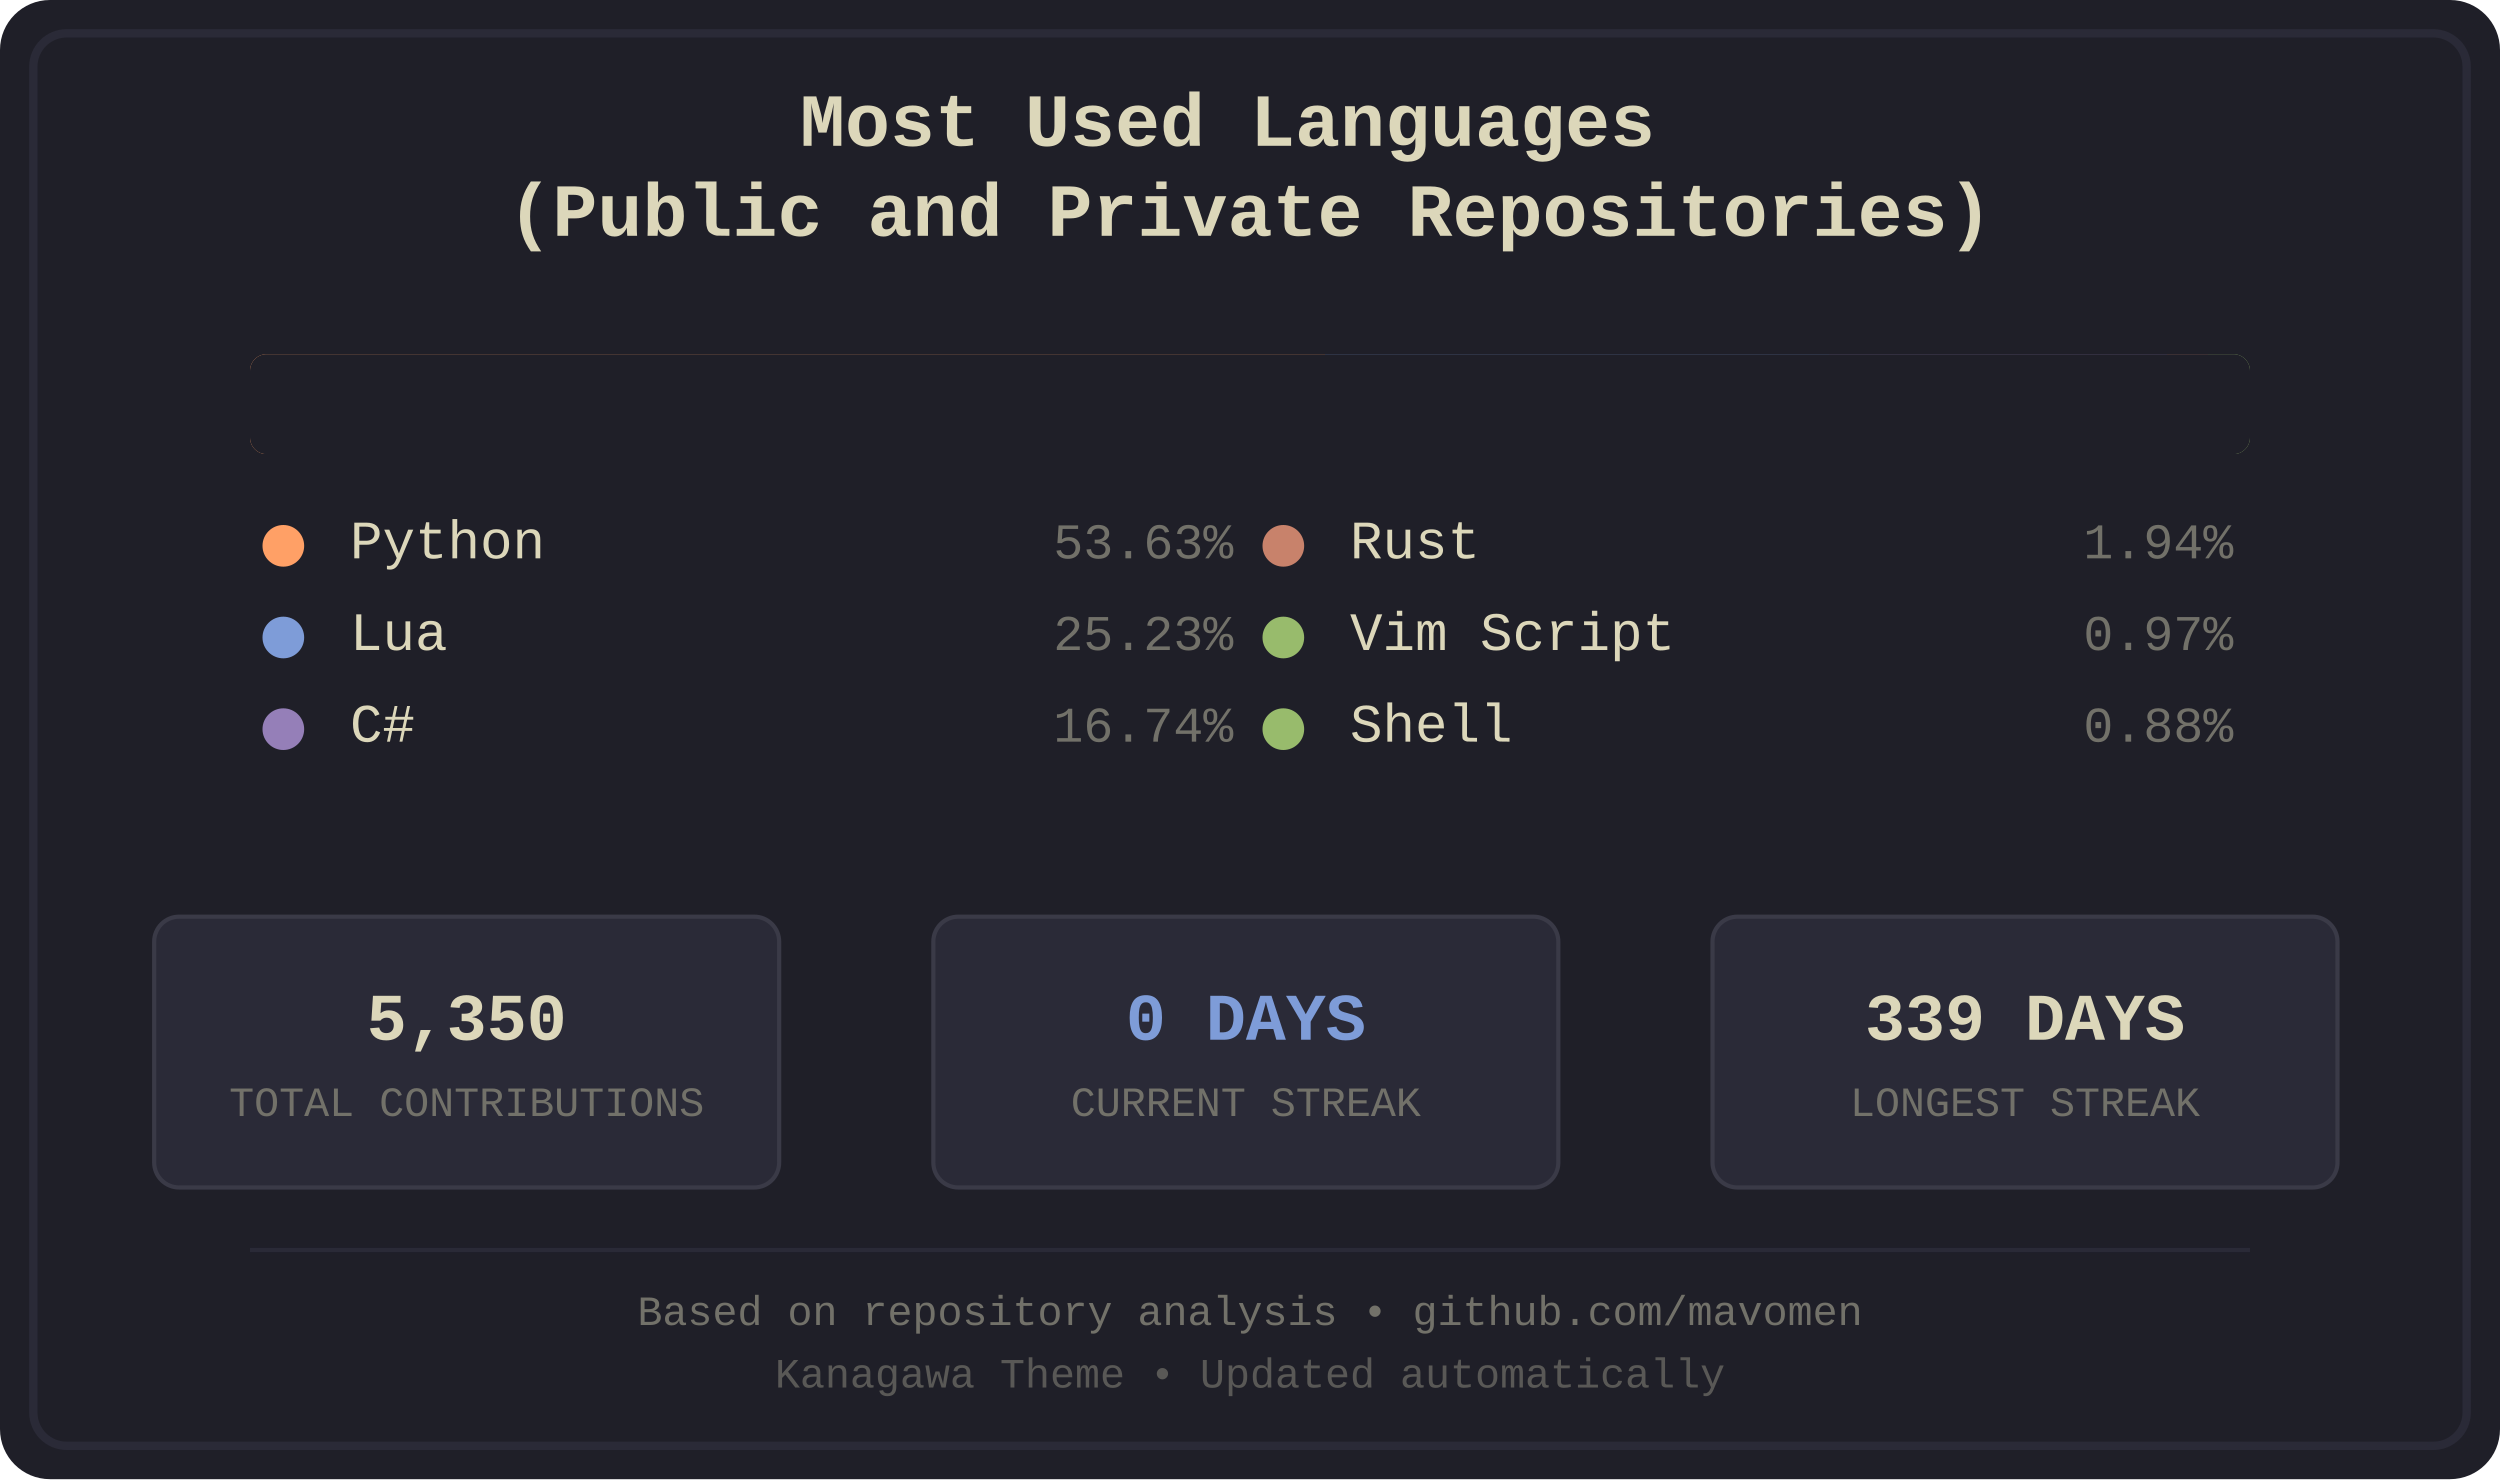
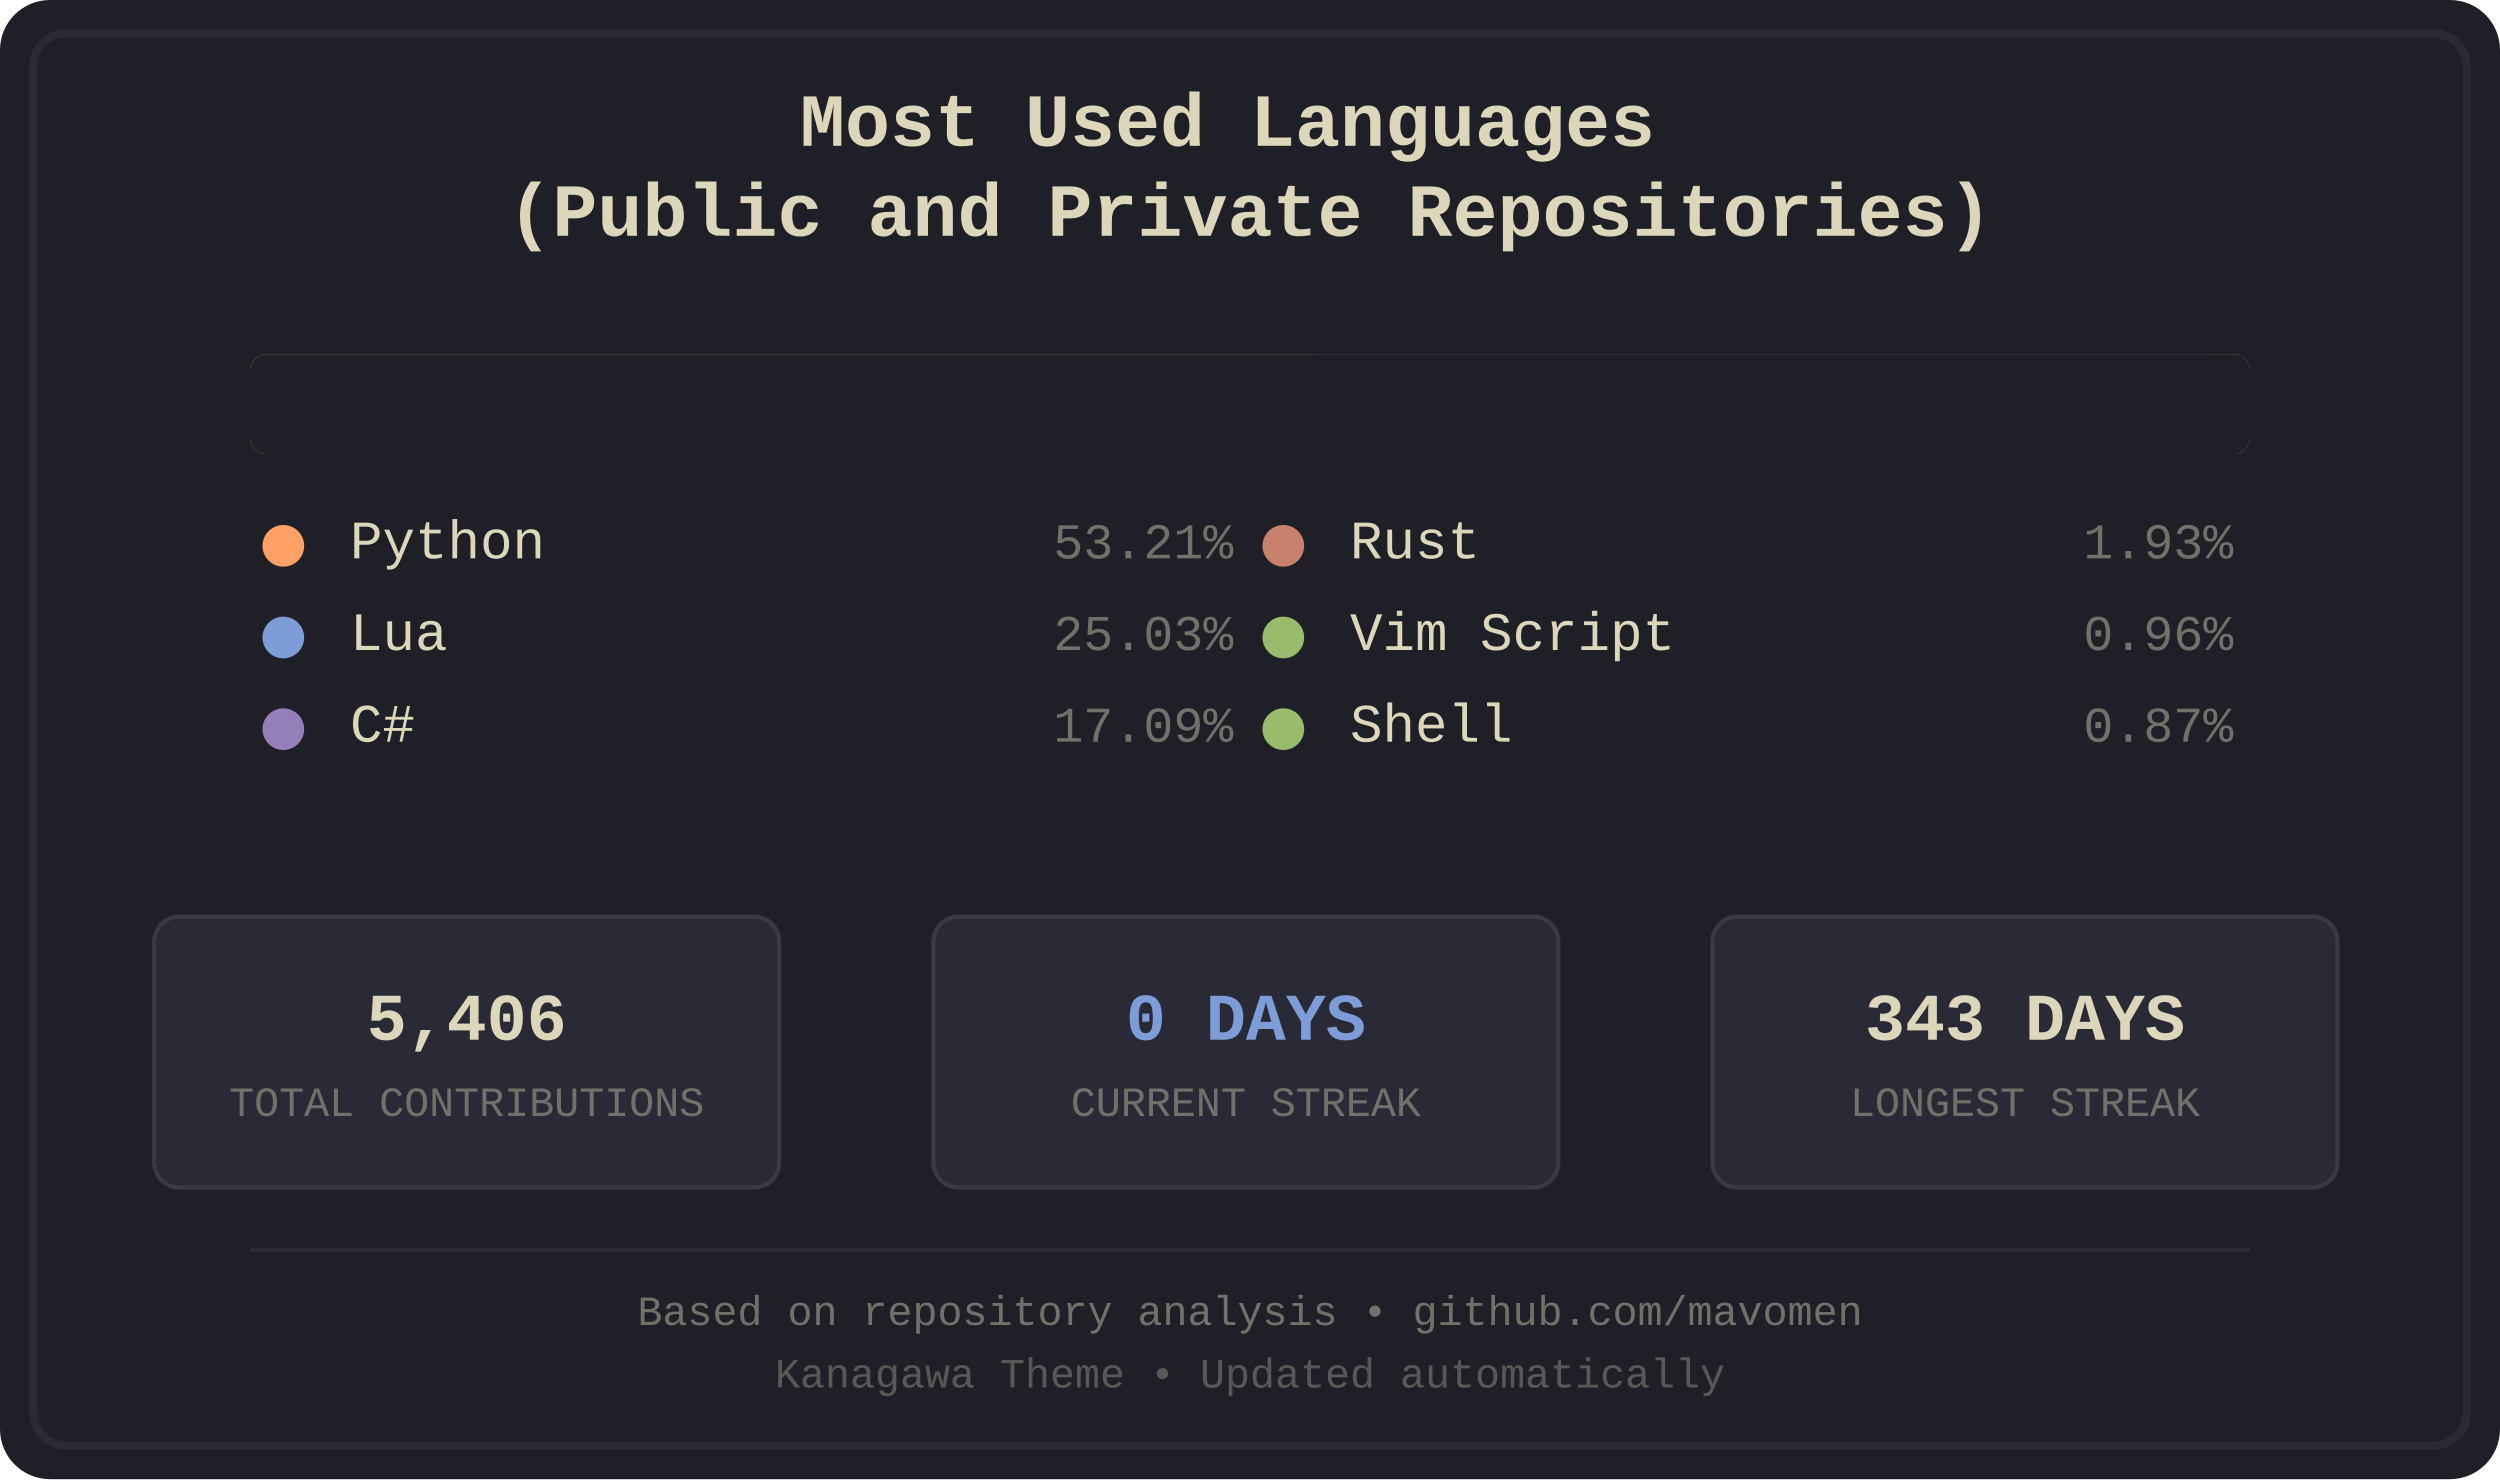
<svg xmlns="http://www.w3.org/2000/svg" width="600" height="355" viewBox="0 0 600 355">
  <defs>
    <style>
.bg-primary { fill: #1f1f28; }
.bg-secondary { fill: #16161d; }
.fg-primary { fill: #dcd7ba; }
.fg-secondary { fill: #727169; }
.border { stroke: #2a2a37; }
.font-title { font-family: 'Courier New', monospace; font-size: 18px; font-weight: bold; }
.font-lang { font-family: 'Courier New', monospace; font-size: 13px; }
.font-percent { font-family: 'Courier New', monospace; font-size: 12px; }
.font-footer { font-family: 'Courier New', monospace; font-size: 10px; }
.stat-box { fill: #2a2a37; stroke: #3a3a47; stroke-width: 1; rx: 6; ry: 6; }
.stat-value { font-family: 'Courier New', monospace; font-size: 16px; font-weight: bold; }
.stat-label { font-family: 'Courier New', monospace; font-size: 10px; }
.python { fill: #ffa066; }
.lua { fill: #7e9cd8; }
.csharp { fill: #957fb8; }
.rust { fill: #c8826b; }
.vimscript { fill: #98bb6c; }
.shell { fill: #98bb6c; }
</style>
    <clipPath id="barClip">
      <rect x="60" y="85" width="480" height="24" rx="4" ry="4" />
    </clipPath>
  </defs>
  <rect width="600" height="355" fill="#1f1f28" rx="12" />
  <rect x="8" y="8" width="584" height="339" fill="none" stroke="#2a2a37" stroke-width="2" rx="8" />
  <text x="300.0" y="35" text-anchor="middle" fill="#dcd7ba" class="font-title">
    <tspan x="300.0" dy="0">Most Used Languages</tspan>
    <tspan x="300.0" dy="1.2em">(Public and Private Repositories)</tspan>
  </text>
  <g id="language-bar" clip-path="url(#barClip)" shape-rendering="crispEdges">
-     <rect x="60" y="85" width="258" height="24" class="python" />
-     <rect x="318" y="85" width="121" height="24" class="lua" />
-     <rect x="439" y="85" width="81" height="24" class="csharp" />
+     <rect x="60" y="85" width="256" height="24" class="python" />
+     <rect x="316" y="85" width="121" height="24" class="lua" />
+     <rect x="437" y="85" width="83" height="24" class="csharp" />
    <rect x="520" y="85" width="10" height="24" class="rust" />
    <rect x="530" y="85" width="5" height="24" class="vimscript" />
    <rect x="535" y="85" width="5" height="24" class="shell" />
  </g>
  <rect x="60" y="85" width="480" height="24" fill="#1f1f28" rx="4">
    <animate attributeName="width" from="480" to="0" dur="1.2s" fill="freeze" />
  </rect>
  <g transform="translate(60.0, 134)">
    <circle cx="8" cy="-3" r="5" class="python" />
    <text x="24" y="0" class="fg-primary font-lang">Python</text>
-     <text x="236.0" y="0" class="fg-secondary font-percent" text-anchor="end">53.63%</text>
+     <text x="236.0" y="0" class="fg-secondary font-percent" text-anchor="end">53.21%</text>
  </g>
  <g transform="translate(60.0, 156)">
    <circle cx="8" cy="-3" r="5" class="lua" />
    <text x="24" y="0" class="fg-primary font-lang">Lua</text>
-     <text x="236.0" y="0" class="fg-secondary font-percent" text-anchor="end">25.23%</text>
+     <text x="236.0" y="0" class="fg-secondary font-percent" text-anchor="end">25.03%</text>
  </g>
  <g transform="translate(60.0, 178)">
    <circle cx="8" cy="-3" r="5" class="csharp" />
    <text x="24" y="0" class="fg-primary font-lang">C#</text>
-     <text x="236.0" y="0" class="fg-secondary font-percent" text-anchor="end">16.74%</text>
+     <text x="236.0" y="0" class="fg-secondary font-percent" text-anchor="end">17.09%</text>
  </g>
  <g transform="translate(300.0, 134)">
    <circle cx="8" cy="-3" r="5" class="rust" />
    <text x="24" y="0" class="fg-primary font-lang">Rust</text>
-     <text x="236.0" y="0" class="fg-secondary font-percent" text-anchor="end">1.94%</text>
+     <text x="236.0" y="0" class="fg-secondary font-percent" text-anchor="end">1.93%</text>
  </g>
  <g transform="translate(300.0, 156)">
    <circle cx="8" cy="-3" r="5" class="vimscript" />
    <text x="24" y="0" class="fg-primary font-lang">Vim Script</text>
-     <text x="236.0" y="0" class="fg-secondary font-percent" text-anchor="end">0.97%</text>
+     <text x="236.0" y="0" class="fg-secondary font-percent" text-anchor="end">0.96%</text>
  </g>
  <g transform="translate(300.0, 178)">
    <circle cx="8" cy="-3" r="5" class="shell" />
    <text x="24" y="0" class="fg-primary font-lang">Shell</text>
-     <text x="236.0" y="0" class="fg-secondary font-percent" text-anchor="end">0.88%</text>
+     <text x="236.0" y="0" class="fg-secondary font-percent" text-anchor="end">0.87%</text>
  </g>
  <rect x="37" y="220" width="150" height="65" class="stat-box" />
-   <text x="112.0" y="245" text-anchor="middle" dominant-baseline="middle" fill="#dcd7ba" class="stat-value">5,350</text>
+   <text x="112.0" y="245" text-anchor="middle" dominant-baseline="middle" fill="#dcd7ba" class="stat-value">5,406</text>
  <text x="112.0" y="265" text-anchor="middle" dominant-baseline="middle" fill="#727169" class="stat-label">TOTAL CONTRIBUTIONS</text>
  <rect x="224" y="220" width="150" height="65" class="stat-box" />
  <text x="299.0" y="245" text-anchor="middle" dominant-baseline="middle" fill="#7e9cd8" class="stat-value">0 DAYS</text>
  <text x="299.0" y="265" text-anchor="middle" dominant-baseline="middle" fill="#727169" class="stat-label">CURRENT STREAK</text>
  <rect x="411" y="220" width="150" height="65" class="stat-box" />
-   <text x="486.0" y="245" text-anchor="middle" dominant-baseline="middle" fill="#dcd7ba" class="stat-value">339 DAYS</text>
+   <text x="486.0" y="245" text-anchor="middle" dominant-baseline="middle" fill="#dcd7ba" class="stat-value">343 DAYS</text>
  <text x="486.0" y="265" text-anchor="middle" dominant-baseline="middle" fill="#727169" class="stat-label">LONGEST STREAK</text>
  <line x1="60" y1="300" x2="540" y2="300" stroke="#2a2a37" stroke-width="1" />
  <text x="300.0" y="318" text-anchor="middle" class="fg-secondary font-footer">Based on repository analysis • github.com/mavomen</text>
  <text x="300.0" y="333" text-anchor="middle" class="fg-secondary font-footer" opacity="0.7">Kanagawa Theme • Updated automatically</text>
</svg>
